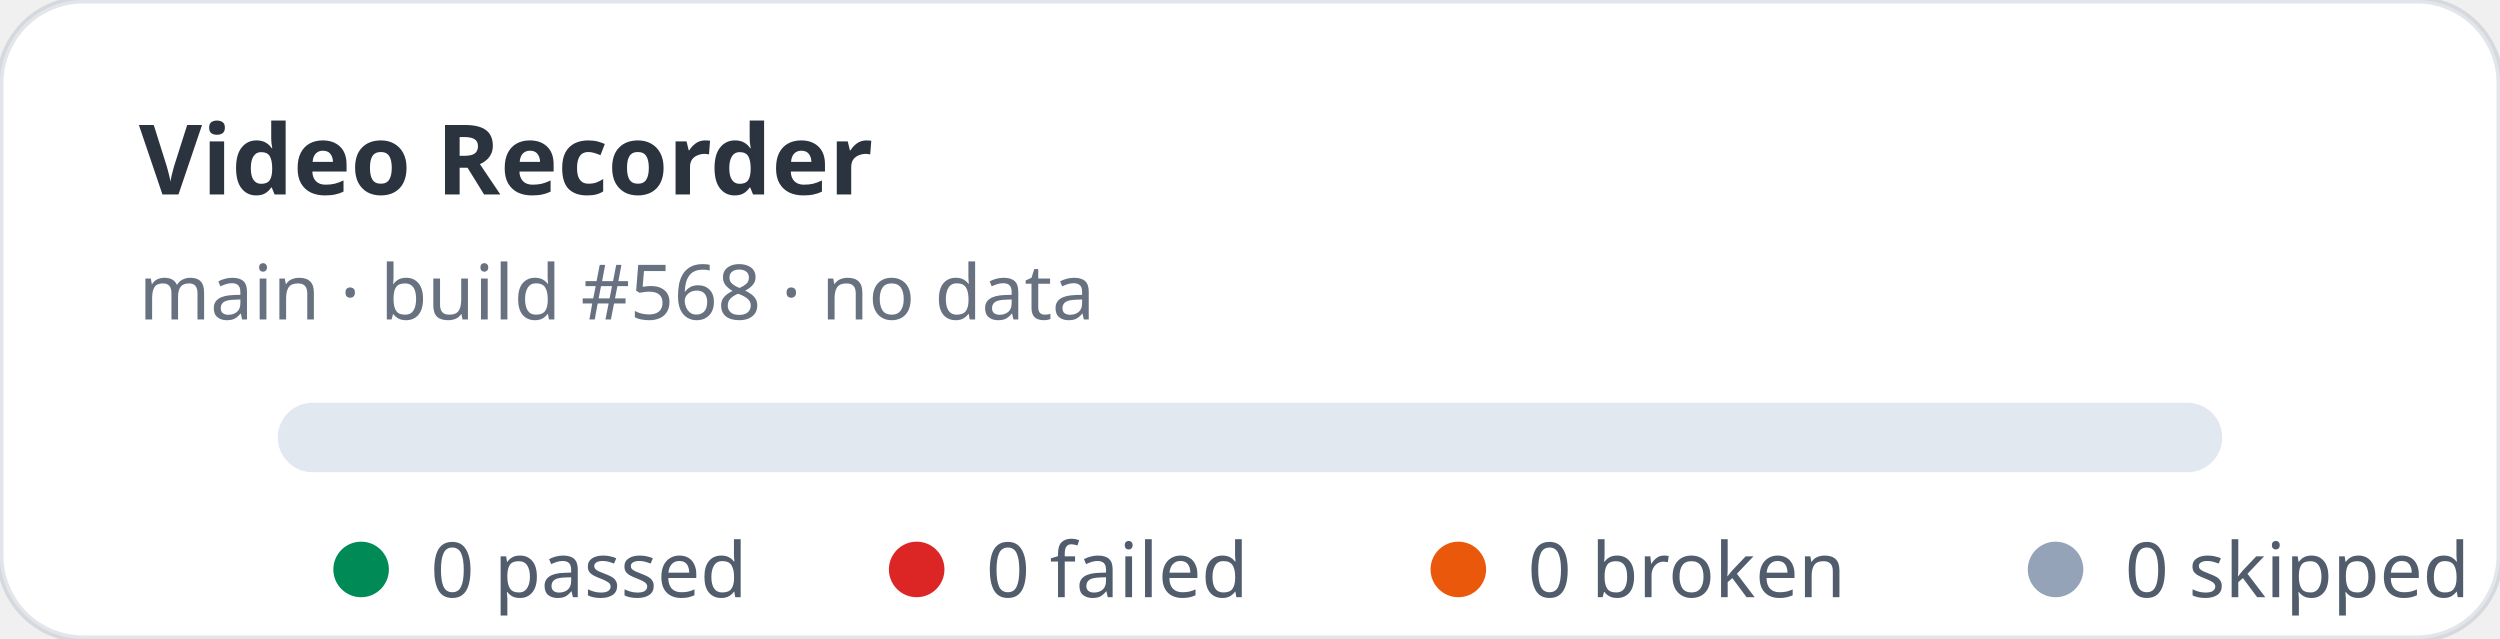
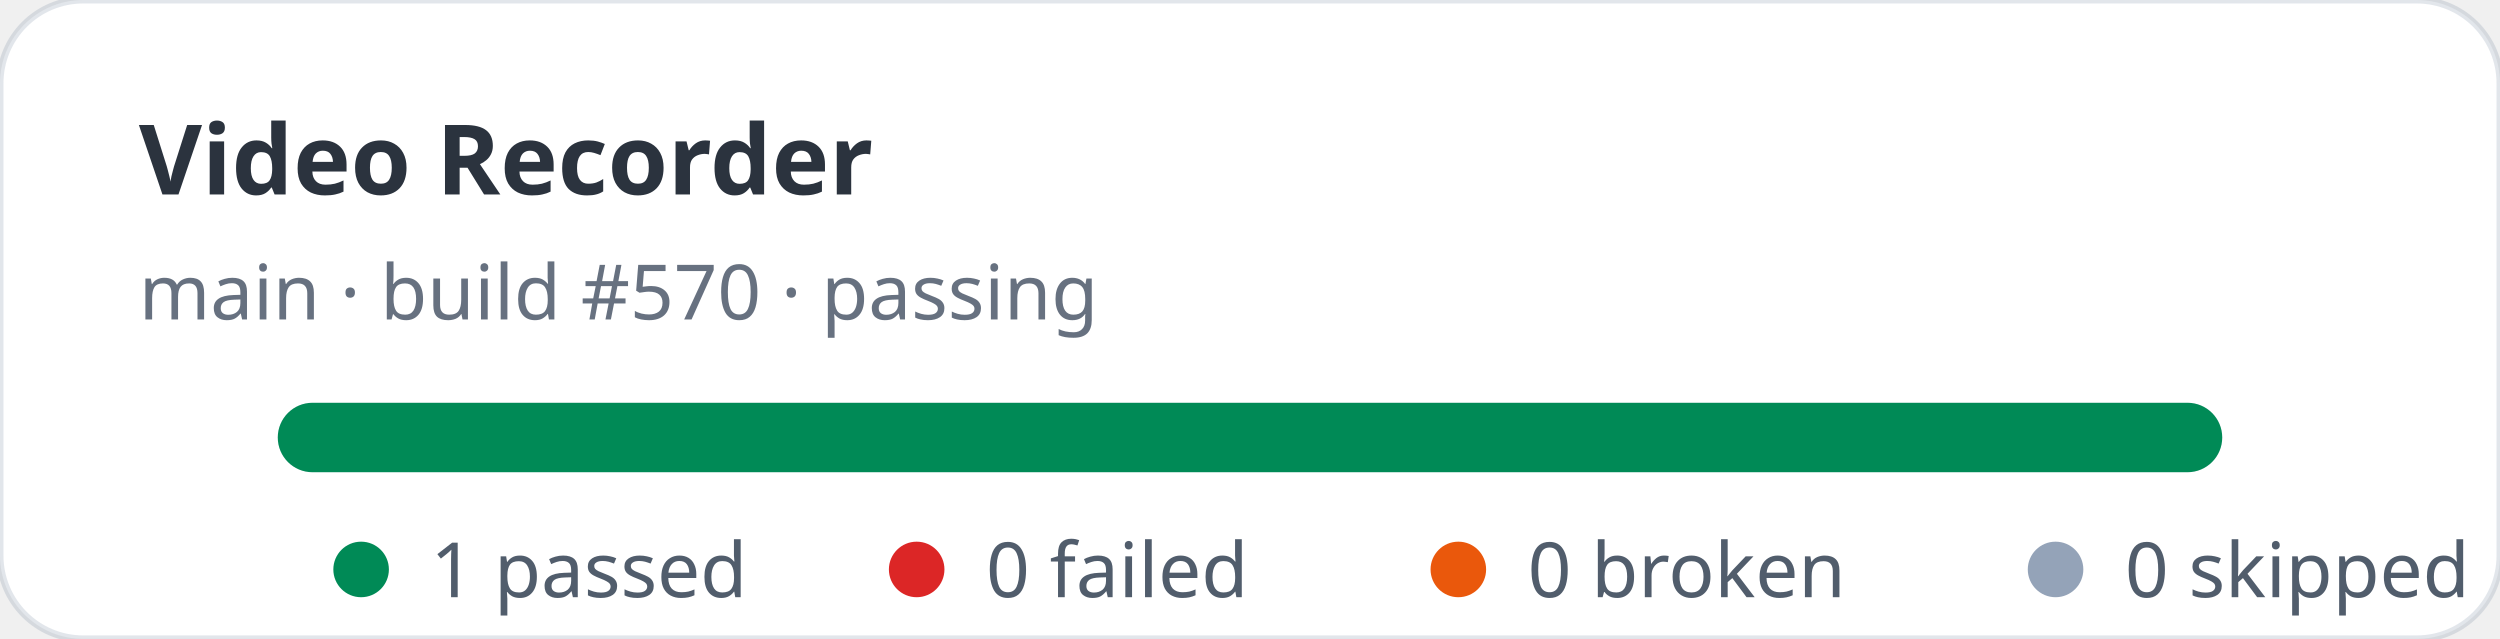
- <svg xmlns="http://www.w3.org/2000/svg" width="360" height="92" viewBox="0 0 360 92" role="img" aria-label="Video Recorder stats: 0 passed, 0 failed">
+ <svg xmlns="http://www.w3.org/2000/svg" width="360" height="92" viewBox="0 0 360 92" role="img" aria-label="Video Recorder stats: 1 passed, 0 failed">
  <rect width="360" height="92" rx="12" fill="#ffffff" stroke="rgba(11,48,86,0.12)" />
  <text x="20" y="28" fill="rgba(1,10,24,0.83)" font-family="ui-sans-serif,system-ui,sans-serif" font-size="14" font-weight="700">Video Recorder</text>
-   <text x="20" y="46" fill="rgba(2,19,44,0.6)" font-family="ui-sans-serif,system-ui,sans-serif" font-size="11">main · build #568 · no data</text>
+   <text x="20" y="46" fill="rgba(2,19,44,0.6)" font-family="ui-sans-serif,system-ui,sans-serif" font-size="11">main · build #570 · passing</text>
  <rect x="40" y="58" width="280" height="10" rx="5" fill="#e2e8f0" />
+   <rect x="40" y="58" width="280" height="10" rx="5" fill="#008a56" />
  <g font-family="ui-sans-serif,system-ui,sans-serif" font-size="11" fill="rgba(1,18,40,0.68)">
    <circle cx="52" cy="82" r="4" fill="#008a56" />
-     <text x="62" y="86">0 passed</text>
+     <text x="62" y="86">1 passed</text>
    <circle cx="132" cy="82" r="4" fill="#dc2626" />
    <text x="142" y="86">0 failed</text>
    <circle cx="210" cy="82" r="4" fill="#ea580c" />
    <text x="220" y="86">0 broken</text>
    <circle cx="296" cy="82" r="4" fill="#94a3b8" />
    <text x="306" y="86">0 skipped</text>
  </g>
</svg>
